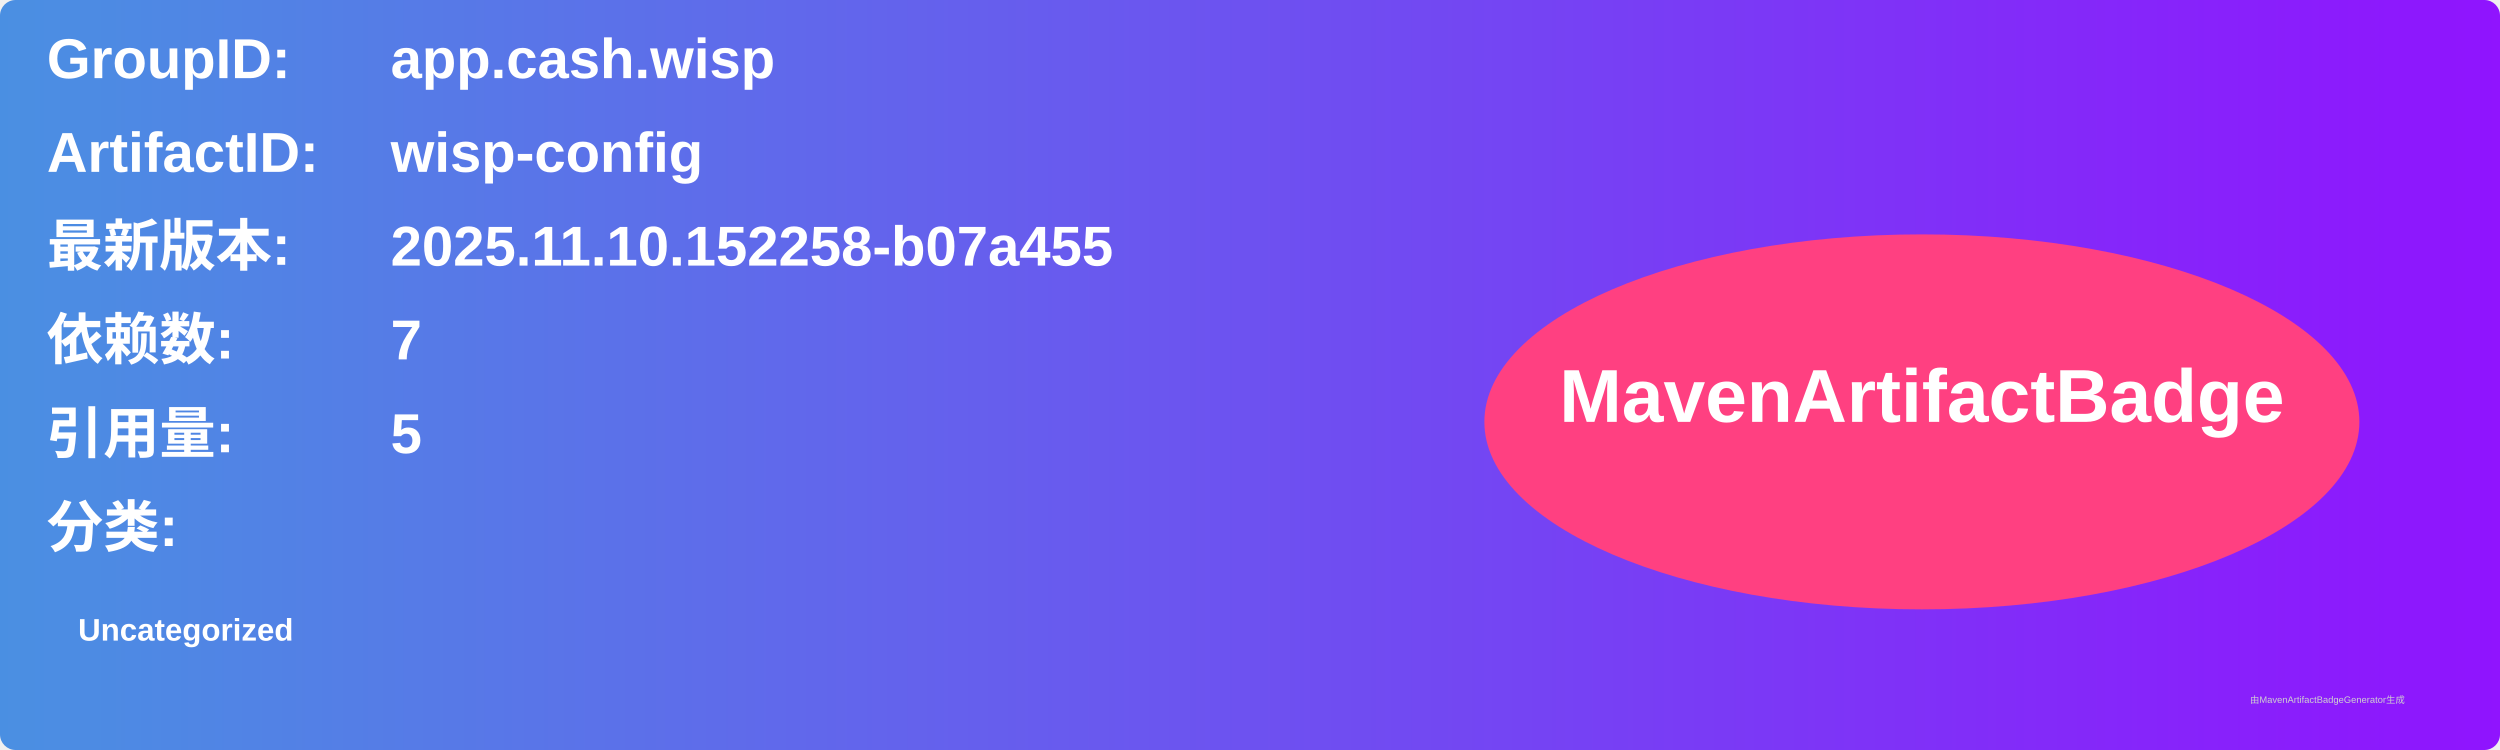
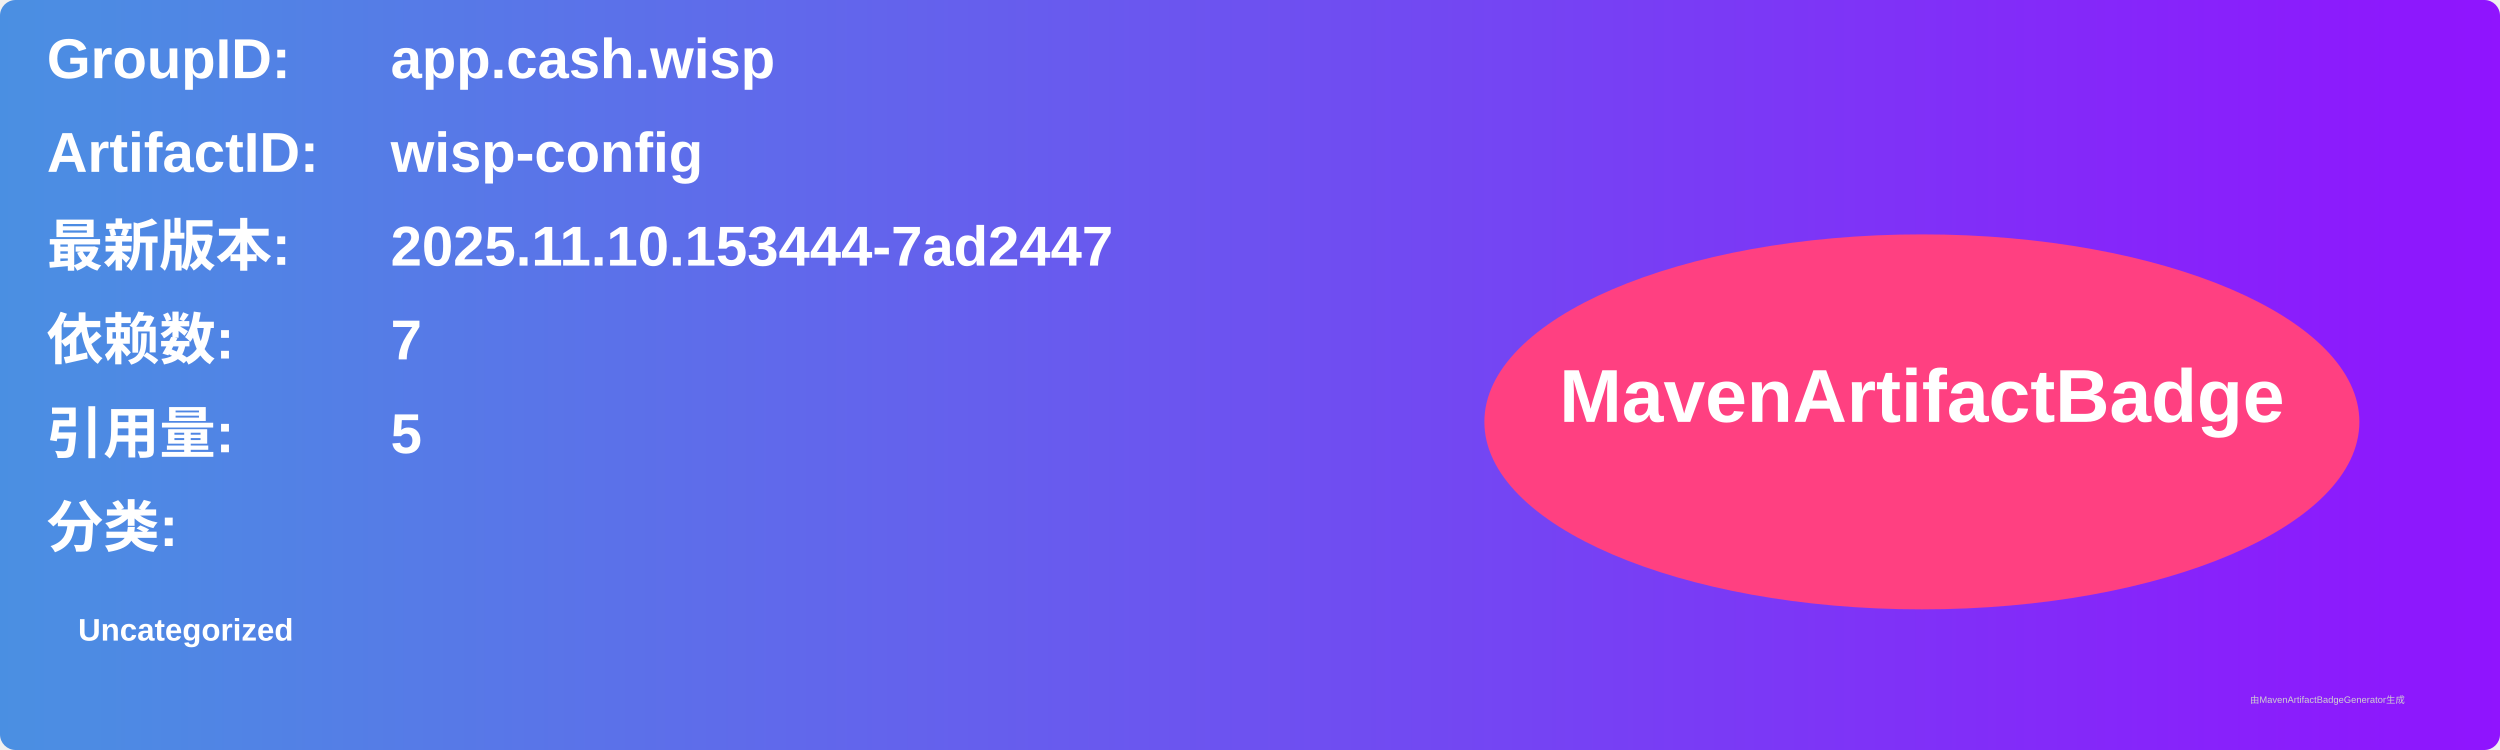
<svg xmlns="http://www.w3.org/2000/svg" width="800" height="240" viewBox="0 0 800 240">
  <linearGradient id="grad" x1="0%" y1="0%" x2="100%" y2="0%">
    <stop offset="0%" stop-color="#4a90e2" />
    <stop offset="100%" stop-color="#9013fe" />
  </linearGradient>
  <rect width="100%" height="100%" rx="5" ry="5" fill="url(#grad)" />
  <g transform="translate(15, 15)">
    <text x="0" y="10" font-family="Arial" font-size="18" fill="white" font-weight="bold" width="260">GroupID:</text>
    <text x="110" y="10" font-family="Arial" font-size="18" fill="white" font-weight="bold" width="460">app.cash.wisp</text>
    <text x="0" y="40" font-family="Arial" font-size="18" fill="white" font-weight="bold" width="260">ArtifactID:</text>
    <text x="110" y="40" font-family="Arial" font-size="18" fill="white" font-weight="bold" width="460">wisp-config</text>
    <text x="0" y="70" font-family="Arial" font-size="18" fill="white" font-weight="bold">最新版本:</text>
    <text x="110" y="70" font-family="Arial" font-size="18" fill="white" font-weight="bold">
-       <tspan font-weight="bold">2025.11.10.152258-b07a455</tspan>
+       <tspan font-weight="bold">2025.11.10.153444-7ad2447</tspan>
    </text>
    <text x="0" y="100" font-family="Arial" font-size="18" fill="white" font-weight="bold">依赖数: </text>
    <text x="110" y="100" font-family="Arial" font-size="18" fill="white">
      <tspan font-weight="bold">7</tspan>
    </text>
    <text x="0" y="130" font-family="Arial" font-size="18" fill="white" font-weight="bold">引用量: </text>
    <text x="110" y="130" font-family="Arial" font-size="18" fill="white">
      <tspan font-weight="bold">5</tspan>
    </text>
    <text x="0" y="160" font-family="Arial" font-size="18" fill="white" font-weight="bold">分类:</text>
    <text x="10" y="190" font-family="Arial" font-size="10" fill="white">
      <tspan font-weight="bold">Uncategorized</tspan>
    </text>
    <ellipse cx="600" cy="120" rx="140" ry="60" fill="#ff4081" />
    <text x="600" y="120" text-anchor="middle" font-family="Arial" font-size="24" fill="white" font-weight="bold">MavenArtifactBadge</text>
  </g>
  <text x="720" y="225" font-family="Arial" font-size="3" fill="#d0d0d0">由MavenArtifactBadgeGenerator生成</text>
</svg>
